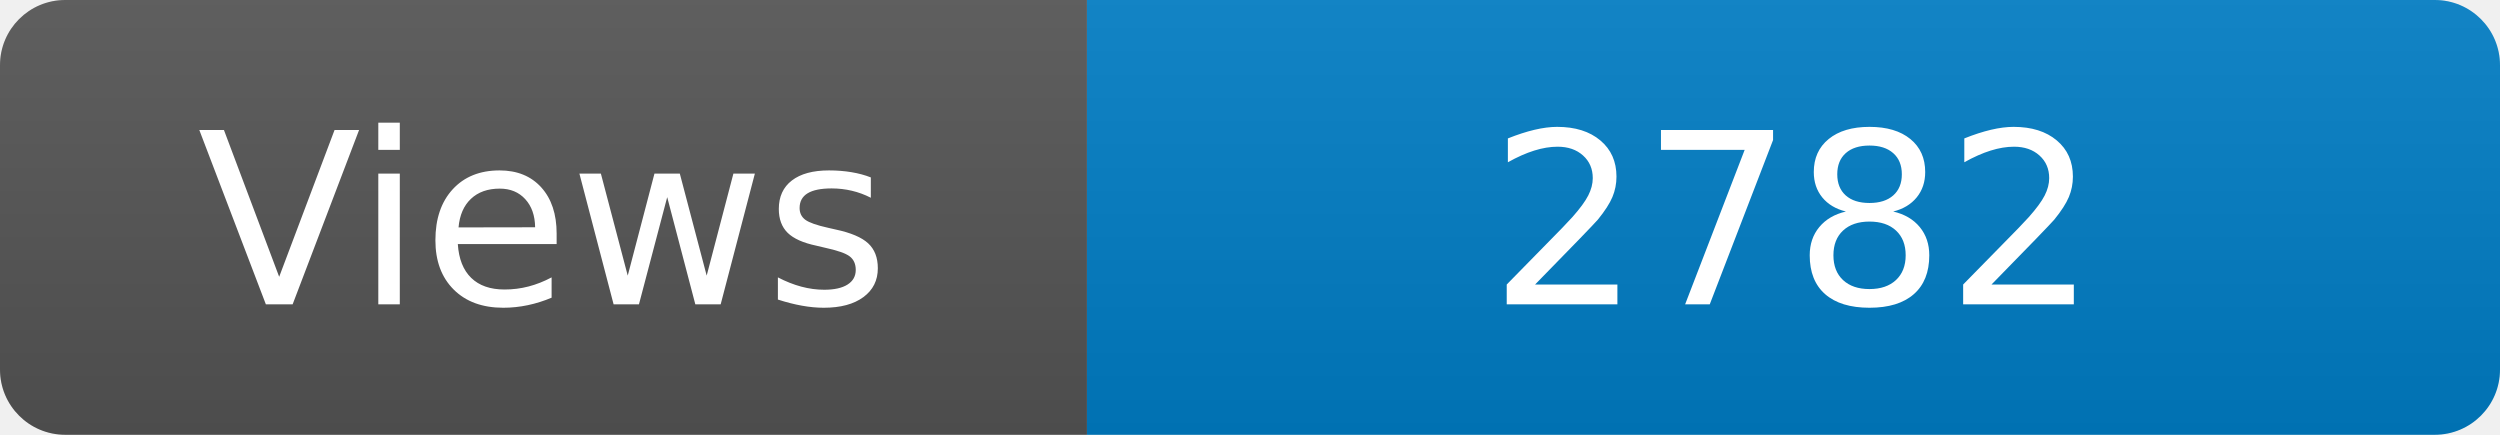
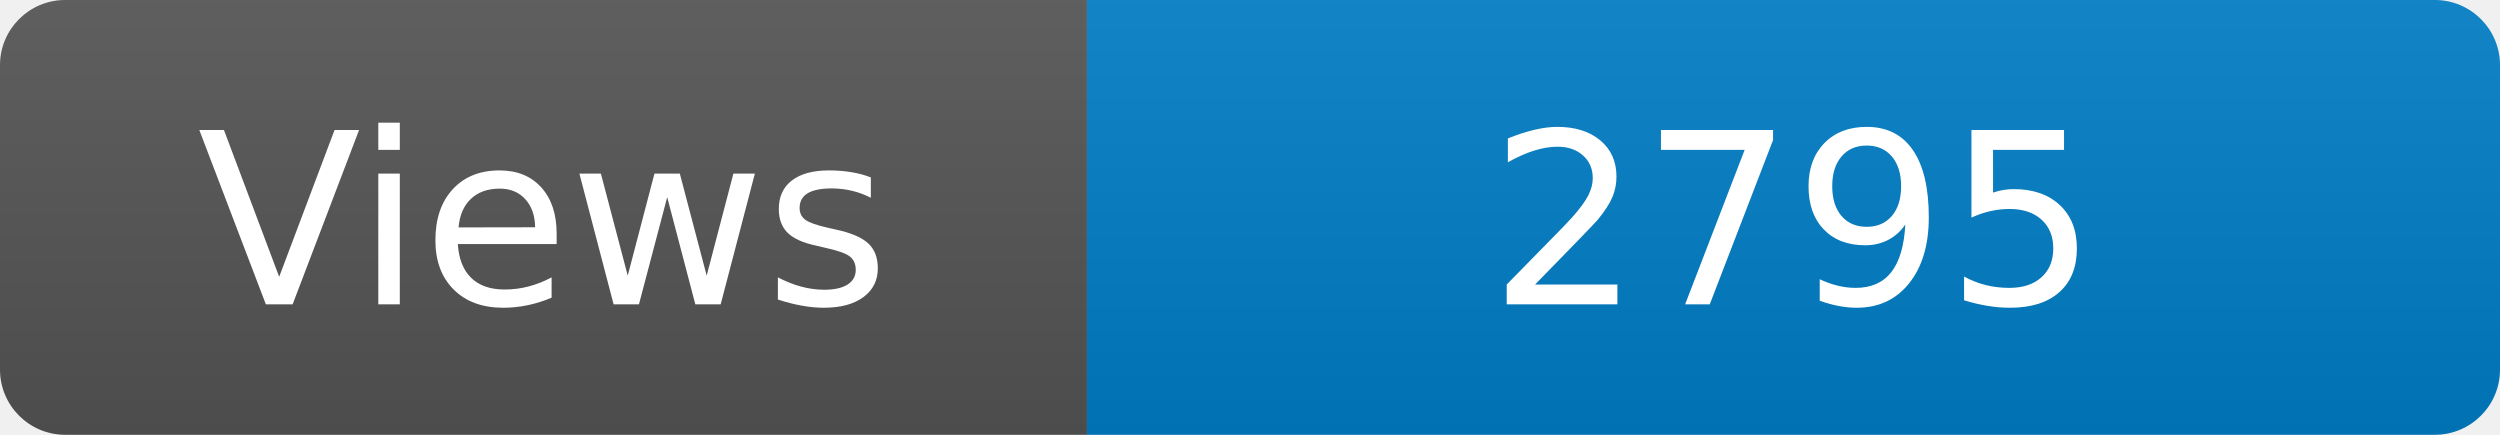
<svg xmlns="http://www.w3.org/2000/svg" width="115" height="20" role="img" aria-label="Maintained?: yes">
  <linearGradient id="s" x2="0" y2="100%">
    <stop offset="0" stop-color="#bbb" stop-opacity=".1" />
    <stop offset="1" stop-opacity=".1" />
  </linearGradient>
  <clipPath id="r">
    <rect width="115" height="20" rx="3" fill="#fff" />
  </clipPath>
  <g clip-path="url(#r)">
    <rect width="50" height="20" fill="#555" />
    <rect x="50" width="160" height="20" fill="#007ec6" />
    <rect width="115" height="20" fill="url(#s)" />
  </g>
  <g fill="#fff" text-anchor="middle" font-family="Verdana,Geneva,DejaVu Sans,sans-serif" font-size="110">
    <text x="250" y="140" transform="scale(.1)" fill="#fff">Views</text>
-     <text x="825" y="140" transform="scale(.1)" fill="#fff">2782</text>
+     <text x="825" y="140" transform="scale(.1)" fill="#fff">2795</text>
  </g>
</svg>
